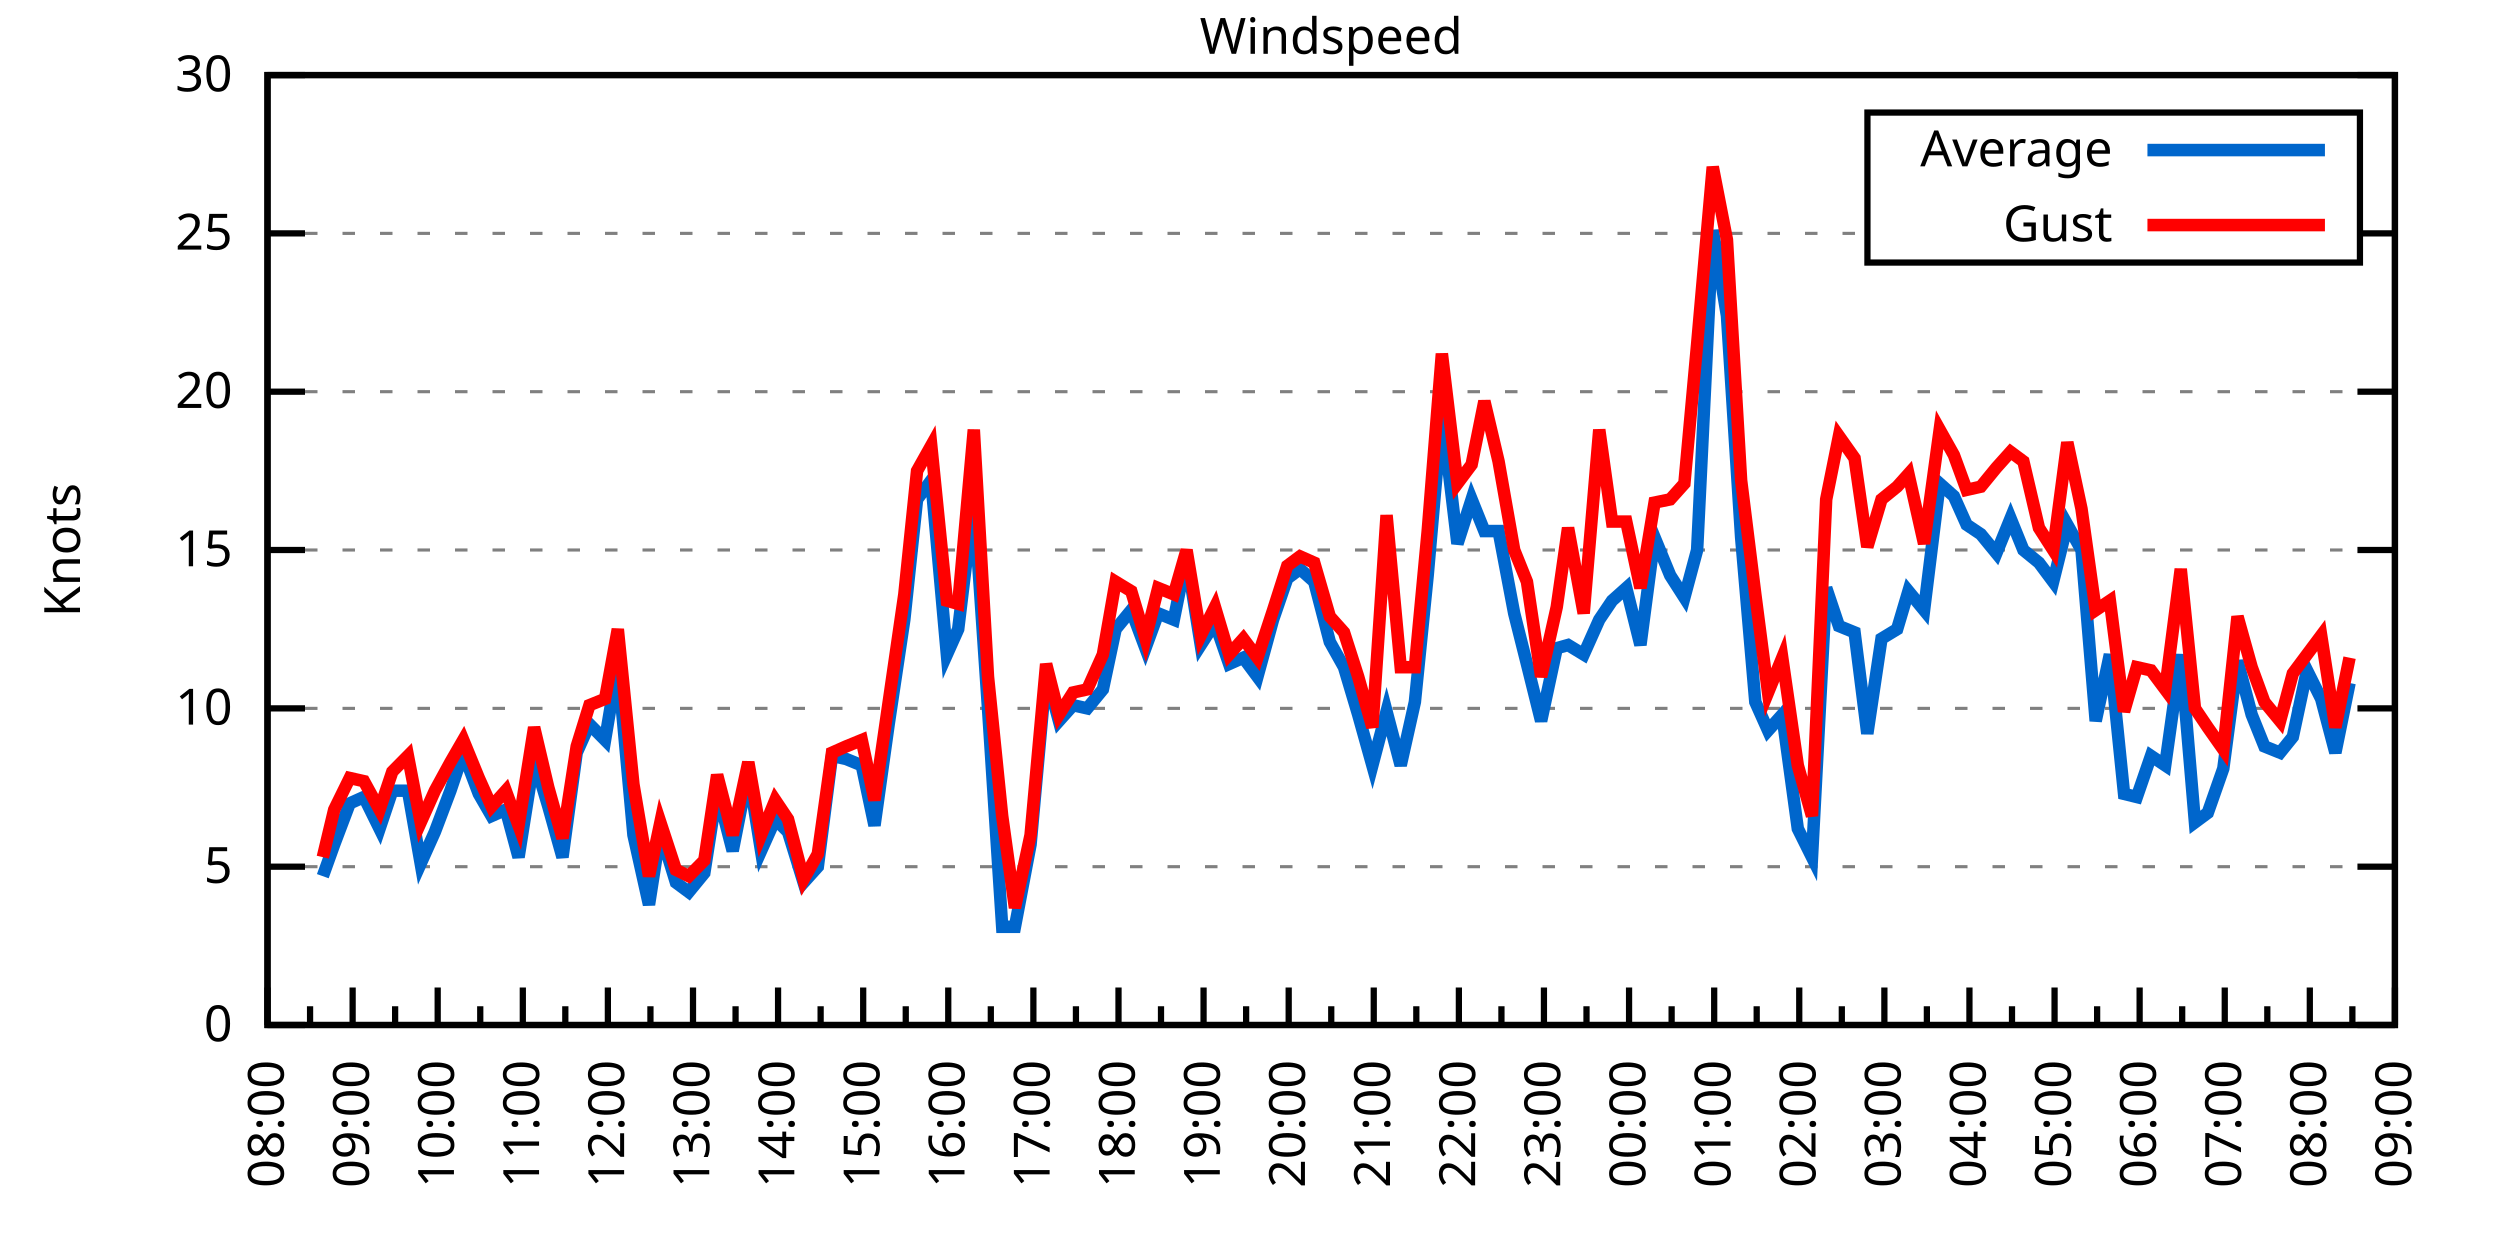
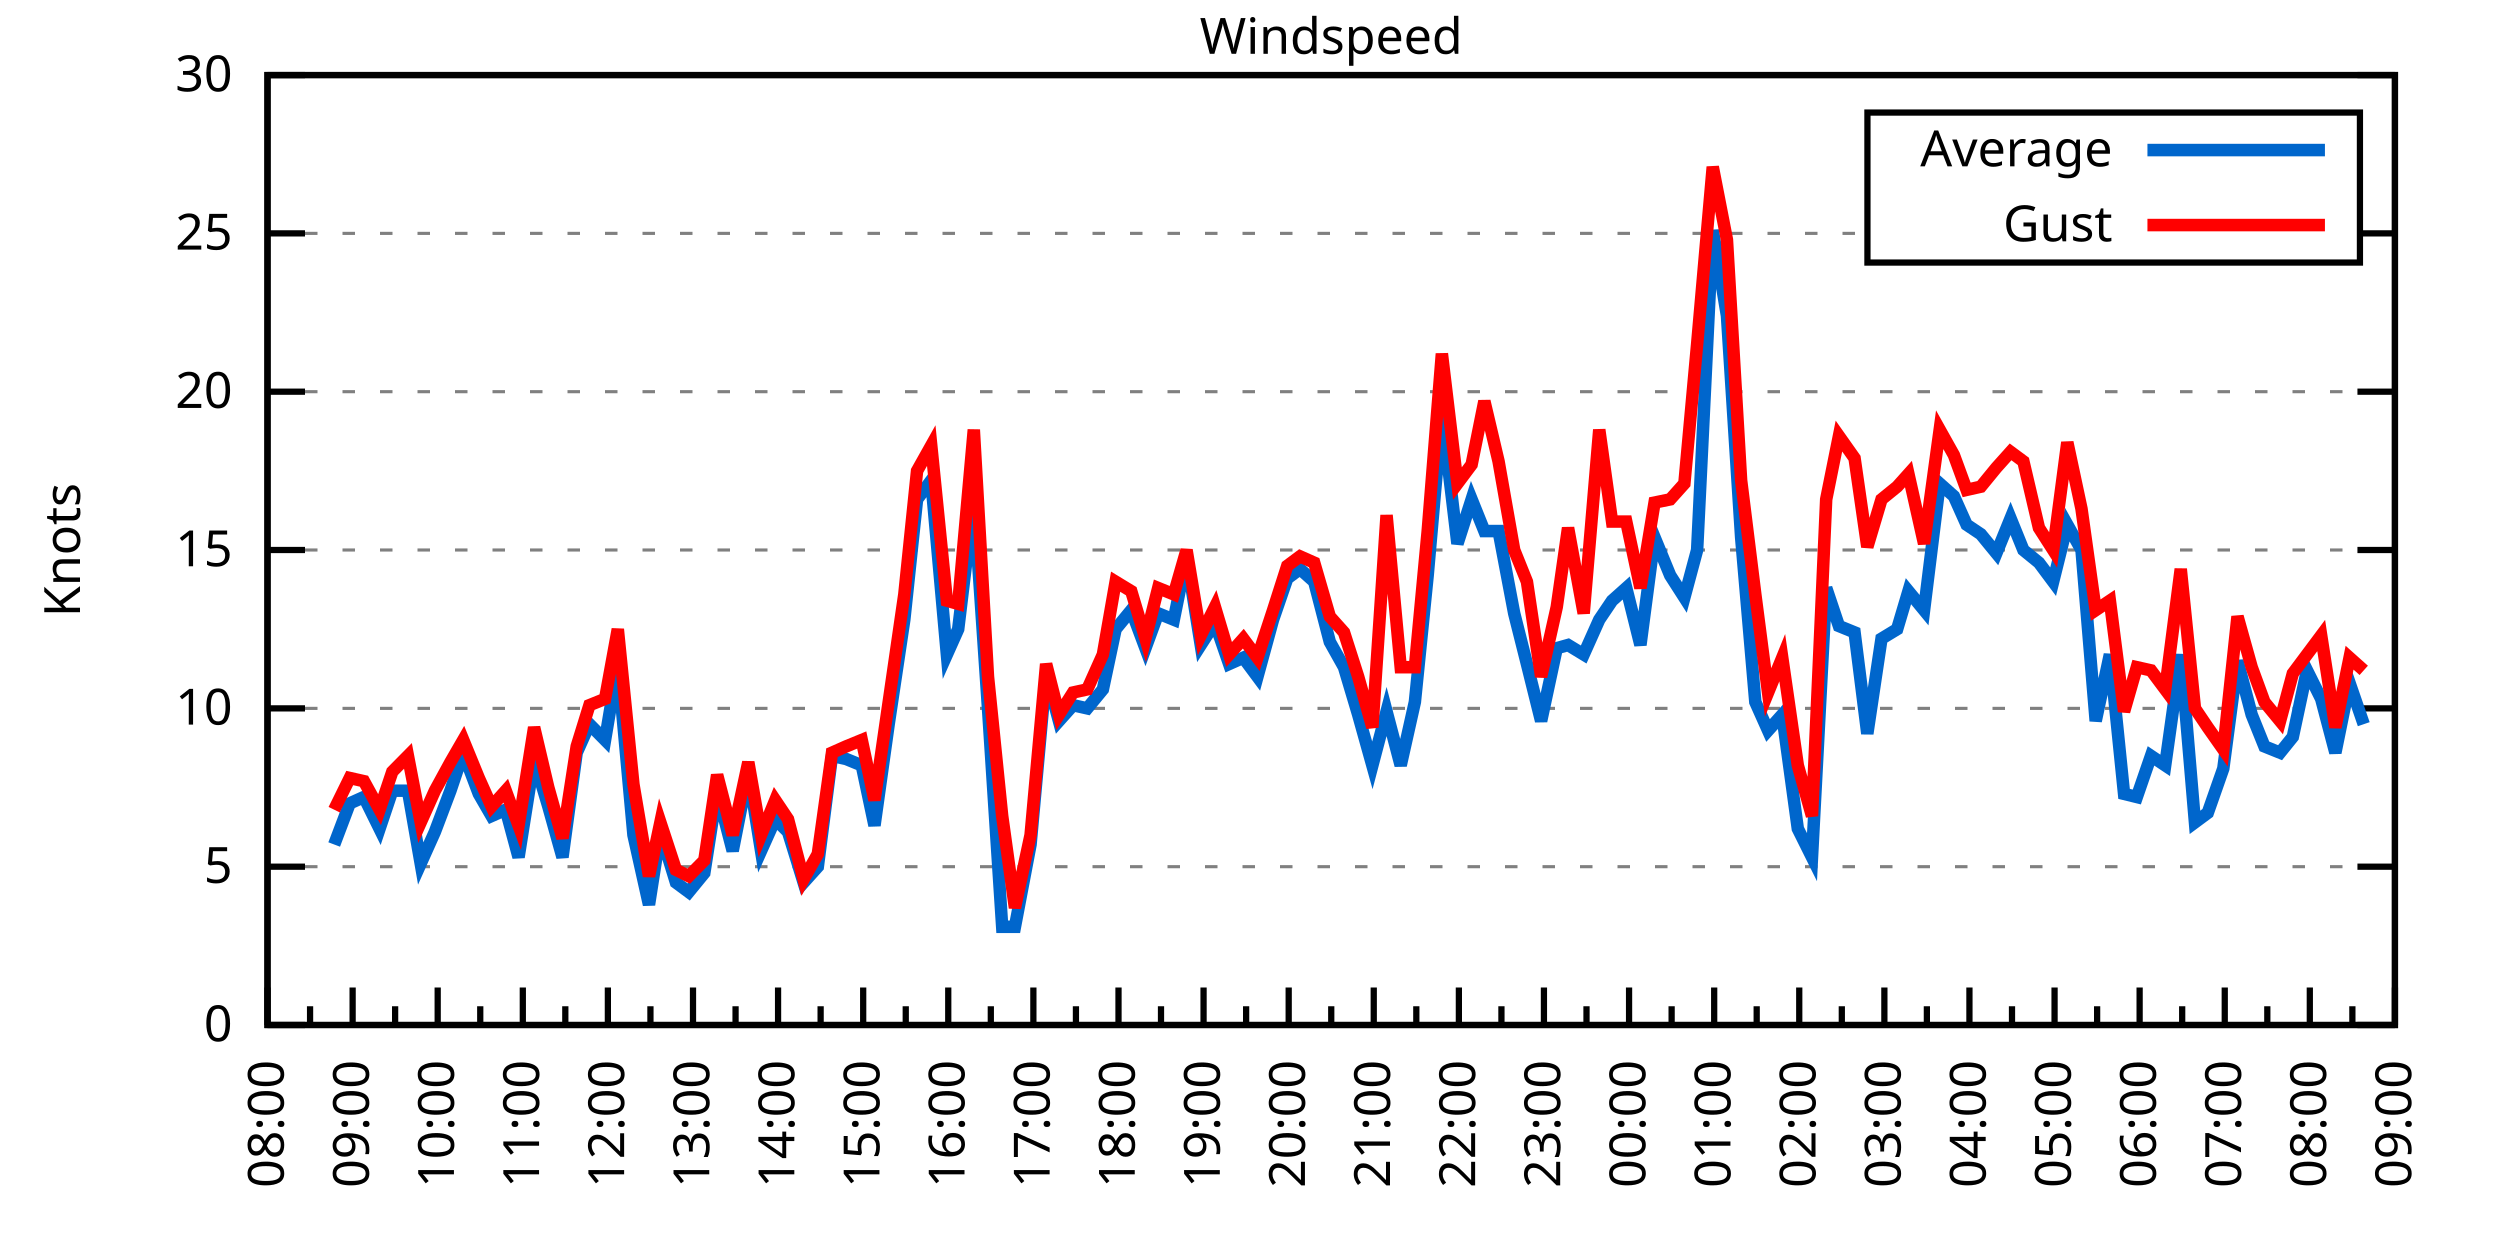
<svg xmlns="http://www.w3.org/2000/svg" xmlns:xlink="http://www.w3.org/1999/xlink" width="400" height="200" viewBox="0 0 400 200">
  <g id="gnuplot_canvas">
    <rect x="0" y="0" width="400" height="200" fill="none" />
    <defs>
      <circle id="gpDot" r="0.5" stroke-width="0.5" stroke="currentColor" />
      <path id="gpPt0" stroke-width="0.333" stroke="currentColor" d="M-1,0 h2 M0,-1 v2" />
      <path id="gpPt1" stroke-width="0.333" stroke="currentColor" d="M-1,-1 L1,1 M1,-1 L-1,1" />
      <path id="gpPt2" stroke-width="0.333" stroke="currentColor" d="M-1,0 L1,0 M0,-1 L0,1 M-1,-1 L1,1 M-1,1 L1,-1" />
      <rect id="gpPt3" stroke-width="0.333" stroke="currentColor" x="-1" y="-1" width="2" height="2" />
      <rect id="gpPt4" stroke-width="0.333" stroke="currentColor" fill="currentColor" x="-1" y="-1" width="2" height="2" />
      <circle id="gpPt5" stroke-width="0.333" stroke="currentColor" cx="0" cy="0" r="1" />
      <use xlink:href="#gpPt5" id="gpPt6" fill="currentColor" stroke="none" />
      <path id="gpPt7" stroke-width="0.333" stroke="currentColor" d="M0,-1.33 L-1.33,0.67 L1.33,0.67 z" />
      <use xlink:href="#gpPt7" id="gpPt8" fill="currentColor" stroke="none" />
      <use xlink:href="#gpPt7" id="gpPt9" stroke="currentColor" transform="rotate(180)" />
      <use xlink:href="#gpPt9" id="gpPt10" fill="currentColor" stroke="none" />
      <use xlink:href="#gpPt3" id="gpPt11" stroke="currentColor" transform="rotate(45)" />
      <use xlink:href="#gpPt11" id="gpPt12" fill="currentColor" stroke="none" />
      <path id="gpPt13" stroke-width="0.333" stroke="currentColor" d="M0,1.330 L1.265,0.411 L0.782,-1.067 L-0.782,-1.076 L-1.265,0.411 z" />
      <use xlink:href="#gpPt13" id="gpPt14" fill="currentColor" stroke="none" />
      <filter id="textbox" filterUnits="objectBoundingBox" x="0" y="0" height="1" width="1">
        <feFlood flood-color="white" flood-opacity="1" result="bgnd" />
        <feComposite in="SourceGraphic" in2="bgnd" operator="atop" />
      </filter>
      <filter id="greybox" filterUnits="objectBoundingBox" x="0" y="0" height="1" width="1">
        <feFlood flood-color="lightgrey" flood-opacity="1" result="grey" />
        <feComposite in="SourceGraphic" in2="grey" operator="atop" />
      </filter>
    </defs>
    <g fill="none" color="white" stroke="currentColor" stroke-width="1.00" stroke-linecap="butt" stroke-linejoin="miter">
</g>
    <g fill="none" color="black" stroke="currentColor" stroke-width="1.00" stroke-linecap="butt" stroke-linejoin="miter">
      <g stroke="none" shape-rendering="crispEdges">
        <polygon fill="rgb(255, 255, 255)" points="42.80,164.00 383.18,164.00 383.18,12.02 42.80,12.02 " />
      </g>
    </g>
    <g fill="none" color="black" stroke="currentColor" stroke-width="1.00" stroke-linecap="butt" stroke-linejoin="miter">
</g>
    <g fill="none" color="black" stroke="black" stroke-width="0.50" stroke-linecap="butt" stroke-linejoin="miter">
</g>
    <g fill="none" color="gray" stroke="currentColor" stroke-width="0.50" stroke-linecap="butt" stroke-linejoin="miter">
      <path stroke="gray" stroke-dasharray="2,4" class="gridline" d="M42.80,164.00 L383.19,164.00  " />
    </g>
    <g fill="none" color="gray" stroke="gray" stroke-width="1.00" stroke-linecap="butt" stroke-linejoin="miter">
</g>
    <g fill="none" color="black" stroke="currentColor" stroke-width="1.00" stroke-linecap="butt" stroke-linejoin="miter">
      <path stroke="black" d="M42.80,164.00 L48.80,164.00 M383.19,164.00 L377.19,164.00  " />
      <g transform="translate(37.20,166.60)" stroke="none" fill="black" font-family="Sans" font-size="8.00" text-anchor="end">
        <text>
          <tspan font-family="Sans"> 0</tspan>
        </text>
      </g>
    </g>
    <g fill="none" color="black" stroke="currentColor" stroke-width="1.00" stroke-linecap="butt" stroke-linejoin="miter">
</g>
    <g fill="none" color="black" stroke="black" stroke-width="0.50" stroke-linecap="butt" stroke-linejoin="miter">
</g>
    <g fill="none" color="gray" stroke="currentColor" stroke-width="0.50" stroke-linecap="butt" stroke-linejoin="miter">
      <path stroke="gray" stroke-dasharray="2,4" class="gridline" d="M42.80,138.67 L383.19,138.67  " />
    </g>
    <g fill="none" color="gray" stroke="gray" stroke-width="1.00" stroke-linecap="butt" stroke-linejoin="miter">
</g>
    <g fill="none" color="black" stroke="currentColor" stroke-width="1.00" stroke-linecap="butt" stroke-linejoin="miter">
      <path stroke="black" d="M42.80,138.67 L48.80,138.67 M383.19,138.67 L377.19,138.67  " />
      <g transform="translate(37.20,141.27)" stroke="none" fill="black" font-family="Sans" font-size="8.00" text-anchor="end">
        <text>
          <tspan font-family="Sans"> 5</tspan>
        </text>
      </g>
    </g>
    <g fill="none" color="black" stroke="currentColor" stroke-width="1.00" stroke-linecap="butt" stroke-linejoin="miter">
</g>
    <g fill="none" color="black" stroke="black" stroke-width="0.50" stroke-linecap="butt" stroke-linejoin="miter">
</g>
    <g fill="none" color="gray" stroke="currentColor" stroke-width="0.50" stroke-linecap="butt" stroke-linejoin="miter">
      <path stroke="gray" stroke-dasharray="2,4" class="gridline" d="M42.80,113.34 L383.19,113.34  " />
    </g>
    <g fill="none" color="gray" stroke="gray" stroke-width="1.00" stroke-linecap="butt" stroke-linejoin="miter">
</g>
    <g fill="none" color="black" stroke="currentColor" stroke-width="1.00" stroke-linecap="butt" stroke-linejoin="miter">
      <path stroke="black" d="M42.80,113.34 L48.80,113.34 M383.19,113.34 L377.19,113.34  " />
      <g transform="translate(37.20,115.94)" stroke="none" fill="black" font-family="Sans" font-size="8.00" text-anchor="end">
        <text>
          <tspan font-family="Sans"> 10</tspan>
        </text>
      </g>
    </g>
    <g fill="none" color="black" stroke="currentColor" stroke-width="1.00" stroke-linecap="butt" stroke-linejoin="miter">
</g>
    <g fill="none" color="black" stroke="black" stroke-width="0.50" stroke-linecap="butt" stroke-linejoin="miter">
</g>
    <g fill="none" color="gray" stroke="currentColor" stroke-width="0.50" stroke-linecap="butt" stroke-linejoin="miter">
      <path stroke="gray" stroke-dasharray="2,4" class="gridline" d="M42.80,88.00 L383.19,88.00  " />
    </g>
    <g fill="none" color="gray" stroke="gray" stroke-width="1.00" stroke-linecap="butt" stroke-linejoin="miter">
</g>
    <g fill="none" color="black" stroke="currentColor" stroke-width="1.00" stroke-linecap="butt" stroke-linejoin="miter">
      <path stroke="black" d="M42.80,88.00 L48.80,88.00 M383.19,88.00 L377.19,88.00  " />
      <g transform="translate(37.20,90.60)" stroke="none" fill="black" font-family="Sans" font-size="8.00" text-anchor="end">
        <text>
          <tspan font-family="Sans"> 15</tspan>
        </text>
      </g>
    </g>
    <g fill="none" color="black" stroke="currentColor" stroke-width="1.00" stroke-linecap="butt" stroke-linejoin="miter">
</g>
    <g fill="none" color="black" stroke="black" stroke-width="0.50" stroke-linecap="butt" stroke-linejoin="miter">
</g>
    <g fill="none" color="gray" stroke="currentColor" stroke-width="0.50" stroke-linecap="butt" stroke-linejoin="miter">
      <path stroke="gray" stroke-dasharray="2,4" class="gridline" d="M42.80,62.67 L383.19,62.67  " />
    </g>
    <g fill="none" color="gray" stroke="gray" stroke-width="1.00" stroke-linecap="butt" stroke-linejoin="miter">
</g>
    <g fill="none" color="black" stroke="currentColor" stroke-width="1.00" stroke-linecap="butt" stroke-linejoin="miter">
      <path stroke="black" d="M42.80,62.67 L48.80,62.67 M383.19,62.67 L377.19,62.67  " />
      <g transform="translate(37.20,65.27)" stroke="none" fill="black" font-family="Sans" font-size="8.00" text-anchor="end">
        <text>
          <tspan font-family="Sans"> 20</tspan>
        </text>
      </g>
    </g>
    <g fill="none" color="black" stroke="currentColor" stroke-width="1.00" stroke-linecap="butt" stroke-linejoin="miter">
</g>
    <g fill="none" color="black" stroke="black" stroke-width="0.50" stroke-linecap="butt" stroke-linejoin="miter">
</g>
    <g fill="none" color="gray" stroke="currentColor" stroke-width="0.50" stroke-linecap="butt" stroke-linejoin="miter">
      <path stroke="gray" stroke-dasharray="2,4" class="gridline" d="M42.80,37.34 L298.79,37.34 M377.59,37.34 L383.19,37.34  " />
    </g>
    <g fill="none" color="gray" stroke="gray" stroke-width="1.00" stroke-linecap="butt" stroke-linejoin="miter">
</g>
    <g fill="none" color="black" stroke="currentColor" stroke-width="1.00" stroke-linecap="butt" stroke-linejoin="miter">
      <path stroke="black" d="M42.80,37.34 L48.80,37.34 M383.19,37.34 L377.19,37.34  " />
      <g transform="translate(37.20,39.94)" stroke="none" fill="black" font-family="Sans" font-size="8.00" text-anchor="end">
        <text>
          <tspan font-family="Sans"> 25</tspan>
        </text>
      </g>
    </g>
    <g fill="none" color="black" stroke="currentColor" stroke-width="1.00" stroke-linecap="butt" stroke-linejoin="miter">
</g>
    <g fill="none" color="black" stroke="black" stroke-width="0.50" stroke-linecap="butt" stroke-linejoin="miter">
</g>
    <g fill="none" color="gray" stroke="currentColor" stroke-width="0.50" stroke-linecap="butt" stroke-linejoin="miter">
      <path stroke="gray" stroke-dasharray="2,4" class="gridline" d="M42.80,12.01 L383.19,12.01  " />
    </g>
    <g fill="none" color="gray" stroke="gray" stroke-width="1.00" stroke-linecap="butt" stroke-linejoin="miter">
</g>
    <g fill="none" color="black" stroke="currentColor" stroke-width="1.00" stroke-linecap="butt" stroke-linejoin="miter">
      <path stroke="black" d="M42.80,12.01 L48.80,12.01 M383.19,12.01 L377.19,12.01  " />
      <g transform="translate(37.20,14.61)" stroke="none" fill="black" font-family="Sans" font-size="8.00" text-anchor="end">
        <text>
          <tspan font-family="Sans"> 30</tspan>
        </text>
      </g>
    </g>
    <g fill="none" color="black" stroke="currentColor" stroke-width="1.00" stroke-linecap="butt" stroke-linejoin="miter">
      <path stroke="black" d="M42.80,164.00 L42.80,158.00  " />
      <g transform="translate(45.40,169.60) rotate(270)" stroke="none" fill="black" font-family="Sans" font-size="8.00" text-anchor="end">
        <text>
          <tspan font-family="Sans">08:00</tspan>
        </text>
      </g>
    </g>
    <g fill="none" color="black" stroke="currentColor" stroke-width="1.00" stroke-linecap="butt" stroke-linejoin="miter">
      <path stroke="black" d="M49.61,164.00 L49.61,161.00 M56.42,164.00 L56.42,158.00  " />
      <g transform="translate(59.02,169.60) rotate(270)" stroke="none" fill="black" font-family="Sans" font-size="8.00" text-anchor="end">
        <text>
          <tspan font-family="Sans">09:00</tspan>
        </text>
      </g>
    </g>
    <g fill="none" color="black" stroke="currentColor" stroke-width="1.00" stroke-linecap="butt" stroke-linejoin="miter">
      <path stroke="black" d="M63.22,164.00 L63.22,161.00 M70.03,164.00 L70.03,158.00  " />
      <g transform="translate(72.63,169.60) rotate(270)" stroke="none" fill="black" font-family="Sans" font-size="8.00" text-anchor="end">
        <text>
          <tspan font-family="Sans">10:00</tspan>
        </text>
      </g>
    </g>
    <g fill="none" color="black" stroke="currentColor" stroke-width="1.00" stroke-linecap="butt" stroke-linejoin="miter">
      <path stroke="black" d="M76.84,164.00 L76.84,161.00 M83.65,164.00 L83.65,158.00  " />
      <g transform="translate(86.25,169.60) rotate(270)" stroke="none" fill="black" font-family="Sans" font-size="8.00" text-anchor="end">
        <text>
          <tspan font-family="Sans">11:00</tspan>
        </text>
      </g>
    </g>
    <g fill="none" color="black" stroke="currentColor" stroke-width="1.00" stroke-linecap="butt" stroke-linejoin="miter">
      <path stroke="black" d="M90.45,164.00 L90.45,161.00 M97.26,164.00 L97.26,158.00  " />
      <g transform="translate(99.86,169.60) rotate(270)" stroke="none" fill="black" font-family="Sans" font-size="8.00" text-anchor="end">
        <text>
          <tspan font-family="Sans">12:00</tspan>
        </text>
      </g>
    </g>
    <g fill="none" color="black" stroke="currentColor" stroke-width="1.00" stroke-linecap="butt" stroke-linejoin="miter">
      <path stroke="black" d="M104.07,164.00 L104.07,161.00 M110.88,164.00 L110.88,158.00  " />
      <g transform="translate(113.48,169.60) rotate(270)" stroke="none" fill="black" font-family="Sans" font-size="8.00" text-anchor="end">
        <text>
          <tspan font-family="Sans">13:00</tspan>
        </text>
      </g>
    </g>
    <g fill="none" color="black" stroke="currentColor" stroke-width="1.00" stroke-linecap="butt" stroke-linejoin="miter">
      <path stroke="black" d="M117.69,164.00 L117.69,161.00 M124.49,164.00 L124.49,158.00  " />
      <g transform="translate(127.09,169.60) rotate(270)" stroke="none" fill="black" font-family="Sans" font-size="8.00" text-anchor="end">
        <text>
          <tspan font-family="Sans">14:00</tspan>
        </text>
      </g>
    </g>
    <g fill="none" color="black" stroke="currentColor" stroke-width="1.00" stroke-linecap="butt" stroke-linejoin="miter">
      <path stroke="black" d="M131.30,164.00 L131.30,161.00 M138.11,164.00 L138.11,158.00  " />
      <g transform="translate(140.71,169.60) rotate(270)" stroke="none" fill="black" font-family="Sans" font-size="8.00" text-anchor="end">
        <text>
          <tspan font-family="Sans">15:00</tspan>
        </text>
      </g>
    </g>
    <g fill="none" color="black" stroke="currentColor" stroke-width="1.00" stroke-linecap="butt" stroke-linejoin="miter">
      <path stroke="black" d="M144.92,164.00 L144.92,161.00 M151.72,164.00 L151.72,158.00  " />
      <g transform="translate(154.32,169.60) rotate(270)" stroke="none" fill="black" font-family="Sans" font-size="8.00" text-anchor="end">
        <text>
          <tspan font-family="Sans">16:00</tspan>
        </text>
      </g>
    </g>
    <g fill="none" color="black" stroke="currentColor" stroke-width="1.00" stroke-linecap="butt" stroke-linejoin="miter">
      <path stroke="black" d="M158.53,164.00 L158.53,161.00 M165.34,164.00 L165.34,158.00  " />
      <g transform="translate(167.94,169.60) rotate(270)" stroke="none" fill="black" font-family="Sans" font-size="8.00" text-anchor="end">
        <text>
          <tspan font-family="Sans">17:00</tspan>
        </text>
      </g>
    </g>
    <g fill="none" color="black" stroke="currentColor" stroke-width="1.00" stroke-linecap="butt" stroke-linejoin="miter">
      <path stroke="black" d="M172.15,164.00 L172.15,161.00 M178.96,164.00 L178.96,158.00  " />
      <g transform="translate(181.56,169.60) rotate(270)" stroke="none" fill="black" font-family="Sans" font-size="8.00" text-anchor="end">
        <text>
          <tspan font-family="Sans">18:00</tspan>
        </text>
      </g>
    </g>
    <g fill="none" color="black" stroke="currentColor" stroke-width="1.00" stroke-linecap="butt" stroke-linejoin="miter">
      <path stroke="black" d="M185.76,164.00 L185.76,161.00 M192.57,164.00 L192.57,158.00  " />
      <g transform="translate(195.17,169.60) rotate(270)" stroke="none" fill="black" font-family="Sans" font-size="8.00" text-anchor="end">
        <text>
          <tspan font-family="Sans">19:00</tspan>
        </text>
      </g>
    </g>
    <g fill="none" color="black" stroke="currentColor" stroke-width="1.00" stroke-linecap="butt" stroke-linejoin="miter">
      <path stroke="black" d="M199.38,164.00 L199.38,161.00 M206.19,164.00 L206.19,158.00  " />
      <g transform="translate(208.79,169.60) rotate(270)" stroke="none" fill="black" font-family="Sans" font-size="8.00" text-anchor="end">
        <text>
          <tspan font-family="Sans">20:00</tspan>
        </text>
      </g>
    </g>
    <g fill="none" color="black" stroke="currentColor" stroke-width="1.00" stroke-linecap="butt" stroke-linejoin="miter">
      <path stroke="black" d="M213.00,164.00 L213.00,161.00 M219.80,164.00 L219.80,158.00  " />
      <g transform="translate(222.40,169.60) rotate(270)" stroke="none" fill="black" font-family="Sans" font-size="8.00" text-anchor="end">
        <text>
          <tspan font-family="Sans">21:00</tspan>
        </text>
      </g>
    </g>
    <g fill="none" color="black" stroke="currentColor" stroke-width="1.00" stroke-linecap="butt" stroke-linejoin="miter">
      <path stroke="black" d="M226.61,164.00 L226.61,161.00 M233.42,164.00 L233.42,158.00  " />
      <g transform="translate(236.02,169.60) rotate(270)" stroke="none" fill="black" font-family="Sans" font-size="8.00" text-anchor="end">
        <text>
          <tspan font-family="Sans">22:00</tspan>
        </text>
      </g>
    </g>
    <g fill="none" color="black" stroke="currentColor" stroke-width="1.00" stroke-linecap="butt" stroke-linejoin="miter">
      <path stroke="black" d="M240.23,164.00 L240.23,161.00 M247.03,164.00 L247.03,158.00  " />
      <g transform="translate(249.63,169.60) rotate(270)" stroke="none" fill="black" font-family="Sans" font-size="8.00" text-anchor="end">
        <text>
          <tspan font-family="Sans">23:00</tspan>
        </text>
      </g>
    </g>
    <g fill="none" color="black" stroke="currentColor" stroke-width="1.00" stroke-linecap="butt" stroke-linejoin="miter">
      <path stroke="black" d="M253.84,164.00 L253.84,161.00 M260.65,164.00 L260.65,158.00  " />
      <g transform="translate(263.25,169.60) rotate(270)" stroke="none" fill="black" font-family="Sans" font-size="8.00" text-anchor="end">
        <text>
          <tspan font-family="Sans">00:00</tspan>
        </text>
      </g>
    </g>
    <g fill="none" color="black" stroke="currentColor" stroke-width="1.00" stroke-linecap="butt" stroke-linejoin="miter">
      <path stroke="black" d="M267.46,164.00 L267.46,161.00 M274.27,164.00 L274.27,158.00  " />
      <g transform="translate(276.87,169.60) rotate(270)" stroke="none" fill="black" font-family="Sans" font-size="8.00" text-anchor="end">
        <text>
          <tspan font-family="Sans">01:00</tspan>
        </text>
      </g>
    </g>
    <g fill="none" color="black" stroke="currentColor" stroke-width="1.00" stroke-linecap="butt" stroke-linejoin="miter">
      <path stroke="black" d="M281.07,164.00 L281.07,161.00 M287.88,164.00 L287.88,158.00  " />
      <g transform="translate(290.48,169.60) rotate(270)" stroke="none" fill="black" font-family="Sans" font-size="8.00" text-anchor="end">
        <text>
          <tspan font-family="Sans">02:00</tspan>
        </text>
      </g>
    </g>
    <g fill="none" color="black" stroke="currentColor" stroke-width="1.00" stroke-linecap="butt" stroke-linejoin="miter">
      <path stroke="black" d="M294.69,164.00 L294.69,161.00 M301.50,164.00 L301.50,158.00  " />
      <g transform="translate(304.10,169.60) rotate(270)" stroke="none" fill="black" font-family="Sans" font-size="8.00" text-anchor="end">
        <text>
          <tspan font-family="Sans">03:00</tspan>
        </text>
      </g>
    </g>
    <g fill="none" color="black" stroke="currentColor" stroke-width="1.00" stroke-linecap="butt" stroke-linejoin="miter">
      <path stroke="black" d="M308.30,164.00 L308.30,161.00 M315.11,164.00 L315.11,158.00  " />
      <g transform="translate(317.71,169.60) rotate(270)" stroke="none" fill="black" font-family="Sans" font-size="8.00" text-anchor="end">
        <text>
          <tspan font-family="Sans">04:00</tspan>
        </text>
      </g>
    </g>
    <g fill="none" color="black" stroke="currentColor" stroke-width="1.00" stroke-linecap="butt" stroke-linejoin="miter">
      <path stroke="black" d="M321.92,164.00 L321.92,161.00 M328.73,164.00 L328.73,158.00  " />
      <g transform="translate(331.33,169.60) rotate(270)" stroke="none" fill="black" font-family="Sans" font-size="8.00" text-anchor="end">
        <text>
          <tspan font-family="Sans">05:00</tspan>
        </text>
      </g>
    </g>
    <g fill="none" color="black" stroke="currentColor" stroke-width="1.00" stroke-linecap="butt" stroke-linejoin="miter">
      <path stroke="black" d="M335.54,164.00 L335.54,161.00 M342.34,164.00 L342.34,158.00  " />
      <g transform="translate(344.94,169.60) rotate(270)" stroke="none" fill="black" font-family="Sans" font-size="8.00" text-anchor="end">
        <text>
          <tspan font-family="Sans">06:00</tspan>
        </text>
      </g>
    </g>
    <g fill="none" color="black" stroke="currentColor" stroke-width="1.00" stroke-linecap="butt" stroke-linejoin="miter">
      <path stroke="black" d="M349.15,164.00 L349.15,161.00 M355.96,164.00 L355.96,158.00  " />
      <g transform="translate(358.56,169.60) rotate(270)" stroke="none" fill="black" font-family="Sans" font-size="8.00" text-anchor="end">
        <text>
          <tspan font-family="Sans">07:00</tspan>
        </text>
      </g>
    </g>
    <g fill="none" color="black" stroke="currentColor" stroke-width="1.00" stroke-linecap="butt" stroke-linejoin="miter">
      <path stroke="black" d="M362.77,164.00 L362.77,161.00 M369.57,164.00 L369.57,158.00  " />
      <g transform="translate(372.17,169.60) rotate(270)" stroke="none" fill="black" font-family="Sans" font-size="8.00" text-anchor="end">
        <text>
          <tspan font-family="Sans">08:00</tspan>
        </text>
      </g>
    </g>
    <g fill="none" color="black" stroke="currentColor" stroke-width="1.00" stroke-linecap="butt" stroke-linejoin="miter">
      <path stroke="black" d="M376.38,164.00 L376.38,161.00 M383.19,164.00 L383.19,158.00  " />
      <g transform="translate(385.79,169.60) rotate(270)" stroke="none" fill="black" font-family="Sans" font-size="8.00" text-anchor="end">
        <text>
          <tspan font-family="Sans">09:00</tspan>
        </text>
      </g>
    </g>
    <g fill="none" color="black" stroke="currentColor" stroke-width="1.00" stroke-linecap="butt" stroke-linejoin="miter">
</g>
    <g fill="none" color="black" stroke="currentColor" stroke-width="1.00" stroke-linecap="butt" stroke-linejoin="miter">
      <path stroke="black" d="M42.80,12.01 L42.80,164.00 L383.19,164.00 L383.19,12.01 L42.80,12.01 Z  " />
    </g>
    <g fill="none" color="black" stroke="currentColor" stroke-width="1.00" stroke-linecap="butt" stroke-linejoin="miter">
      <g transform="translate(12.80,88.01) rotate(270)" stroke="none" fill="black" font-family="Sans" font-size="8.00" text-anchor="middle">
        <text>
          <tspan font-family="Sans">Knots</tspan>
        </text>
      </g>
    </g>
    <g fill="none" color="black" stroke="currentColor" stroke-width="1.00" stroke-linecap="butt" stroke-linejoin="miter">
</g>
    <g fill="none" color="black" stroke="currentColor" stroke-width="1.00" stroke-linecap="butt" stroke-linejoin="miter">
      <path stroke="black" d="M298.79,42.01 L298.79,18.01 L377.59,18.01 L377.59,42.01 L298.79,42.01 Z  " />
    </g>
    <g id="Windspeed_plot_1">
      <g fill="none" color="white" stroke="black" stroke-width="2.00" stroke-linecap="butt" stroke-linejoin="miter">
</g>
      <g fill="none" color="black" stroke="currentColor" stroke-width="2.00" stroke-linecap="butt" stroke-linejoin="miter">
        <g transform="translate(337.99,26.61)" stroke="none" fill="black" font-family="Sans" font-size="8.00" text-anchor="end">
          <text>
            <tspan font-family="Sans">Average</tspan>
          </text>
        </g>
      </g>
      <g fill="none" color="black" stroke="currentColor" stroke-width="2.00" stroke-linecap="butt" stroke-linejoin="miter">
-         <path stroke="rgb(  0, 102, 204)" d="M343.59,24.01 L371.99,24.01 M51.65,140.19 L53.47,135.12 L55.96,128.54 L58.23,127.52 L60.73,132.59 L62.77,126.51   L65.27,126.51 L67.31,138.16 L69.58,133.10 L72.07,126.51 L74.12,120.43 L76.61,127.02 L78.65,130.56 L80.92,129.55   L82.97,137.15 L85.46,121.44 L87.73,129.04 L90.00,137.15 L92.27,120.43 L94.31,115.87 L96.81,118.40 L98.85,106.24   L101.35,133.60 L103.84,144.75 L105.66,133.10 L108.15,141.20 L110.20,142.72 L112.69,139.68 L114.74,126.51 L117.23,136.14   L119.73,123.47 L121.77,136.14 L124.04,131.07 L126.08,133.10 L128.58,141.20 L130.85,138.67 L133.12,120.94 L135.39,121.44   L137.88,122.46 L139.92,132.08 L142.19,115.87 L144.69,99.15 L146.73,79.90 L149.00,76.86 L151.50,104.72 L153.31,100.67   L155.81,79.90 L158.08,113.34 L160.35,148.29 L162.39,148.29 L164.89,135.12 L167.38,107.76 L169.43,115.36 L171.69,112.83   L173.96,113.34 L176.46,110.30 L178.50,100.67 L181.00,97.63 L183.27,103.71 L185.31,98.14 L187.81,99.15 L189.85,89.02   L192.12,103.20 L194.39,99.66 L196.66,106.24 L198.93,105.23 L201.19,108.27 L203.69,99.15 L205.96,92.56 L208.00,91.04   L210.27,93.07 L212.77,102.70 L215.04,106.75 L217.31,114.35 L219.58,122.46 L221.85,113.84 L224.11,122.46 L226.38,112.32   L228.43,92.06 L230.70,66.22 L233.19,86.99 L235.46,79.90 L237.50,84.97 L239.77,84.97 L242.27,98.14 L244.31,106.24   L246.58,115.36 L249.08,103.71 L250.89,103.20 L253.39,104.72 L255.88,99.15 L257.93,96.11 L260.20,94.08 L262.47,103.20   L264.73,85.98 L267.23,92.06 L269.50,95.60 L271.54,88.00 L274.04,36.84 L276.31,50.51 L278.58,85.98 L280.85,112.32   L282.89,116.88 L285.16,114.35 L287.65,132.59 L289.92,137.15 L292.19,94.08 L294.23,100.16 L296.73,101.18 L298.77,117.39   L301.04,102.19 L303.54,100.67 L305.35,94.59 L307.85,97.63 L310.35,77.37 L312.62,79.39 L314.66,83.95 L316.93,85.47   L319.42,88.51 L321.69,82.94 L323.74,88.00 L326.23,90.03 L328.50,93.07 L330.77,83.95 L333.04,88.00 L335.31,115.36   L337.58,104.72 L339.85,127.02 L341.89,127.52 L344.16,120.94 L346.43,122.46 L348.92,104.72 L351.19,131.58 L353.24,130.06   L355.73,122.96 L358.00,105.74 L360.27,114.35 L362.31,119.42 L364.81,120.43 L366.85,117.90 L369.12,107.26 L371.39,111.82   L373.66,120.43 L375.93,109.28  " />
+         <path stroke="rgb(  0, 102, 204)" d="M343.59,24.01 L371.99,24.01 M53.47,135.12 L55.96,128.54 L58.23,127.52 L60.73,132.59 L62.77,126.51 L65.27,126.51   L67.31,138.16 L69.58,133.10 L72.07,126.51 L74.12,120.43 L76.61,127.02 L78.65,130.56 L80.92,129.55 L82.97,137.15   L85.46,121.44 L87.73,129.04 L90.00,137.15 L92.27,120.43 L94.31,115.87 L96.81,118.40 L98.85,106.24 L101.35,133.60   L103.84,144.75 L105.66,133.10 L108.15,141.20 L110.20,142.72 L112.69,139.68 L114.74,126.51 L117.23,136.14 L119.73,123.47   L121.77,136.14 L124.04,131.07 L126.08,133.10 L128.58,141.20 L130.85,138.67 L133.12,120.94 L135.39,121.44 L137.88,122.46   L139.92,132.08 L142.19,115.87 L144.69,99.15 L146.73,79.90 L149.00,76.86 L151.50,104.72 L153.31,100.67 L155.81,79.90   L158.08,113.34 L160.35,148.29 L162.39,148.29 L164.89,135.12 L167.38,107.76 L169.43,115.36 L171.69,112.83 L173.96,113.34   L176.46,110.30 L178.50,100.67 L181.00,97.63 L183.27,103.71 L185.31,98.14 L187.81,99.15 L189.85,89.02 L192.12,103.20   L194.39,99.66 L196.66,106.24 L198.93,105.23 L201.19,108.27 L203.69,99.15 L205.96,92.56 L208.00,91.04 L210.27,93.07   L212.77,102.70 L215.04,106.75 L217.31,114.35 L219.58,122.46 L221.85,113.84 L224.11,122.46 L226.38,112.32 L228.43,92.06   L230.70,66.22 L233.19,86.99 L235.46,79.90 L237.50,84.97 L239.77,84.97 L242.27,98.14 L244.31,106.24 L246.58,115.36   L249.08,103.71 L250.89,103.20 L253.39,104.72 L255.88,99.15 L257.93,96.11 L260.20,94.08 L262.47,103.20 L264.73,85.98   L267.23,92.06 L269.50,95.60 L271.54,88.00 L274.04,36.84 L276.31,50.51 L278.58,85.98 L280.85,112.32 L282.89,116.88   L285.16,114.35 L287.65,132.59 L289.92,137.15 L292.19,94.08 L294.23,100.16 L296.73,101.18 L298.77,117.39 L301.04,102.19   L303.54,100.67 L305.35,94.59 L307.85,97.63 L310.35,77.37 L312.62,79.39 L314.66,83.95 L316.93,85.47 L319.42,88.51   L321.69,82.94 L323.74,88.00 L326.23,90.03 L328.50,93.07 L330.77,83.95 L333.04,88.00 L335.31,115.36 L337.58,104.72   L339.85,127.02 L341.89,127.52 L344.16,120.94 L346.43,122.46 L348.92,104.72 L351.19,131.58 L353.24,130.06 L355.73,122.96   L358.00,105.74 L360.27,114.35 L362.31,119.42 L364.81,120.43 L366.85,117.90 L369.12,107.26 L371.39,111.82 L373.66,120.43   L375.93,109.28 L378.20,115.87  " />
      </g>
    </g>
    <g id="Windspeed_plot_2">
      <g fill="none" color="black" stroke="currentColor" stroke-width="2.00" stroke-linecap="butt" stroke-linejoin="miter">
        <g transform="translate(337.99,38.61)" stroke="none" fill="black" font-family="Sans" font-size="8.00" text-anchor="end">
          <text>
            <tspan font-family="Sans">Gust</tspan>
          </text>
        </g>
      </g>
      <g fill="none" color="black" stroke="currentColor" stroke-width="2.00" stroke-linecap="butt" stroke-linejoin="miter">
-         <path stroke="rgb(255,   0,   0)" d="M343.59,36.01 L371.99,36.01 M51.65,137.15 L53.47,129.55 L55.96,124.48 L58.23,124.99 L60.73,129.55 L62.77,123.47   L65.27,120.94 L67.31,131.58 L69.58,126.51 L72.07,121.95 L74.12,118.40 L76.61,124.48 L78.65,129.04 L80.92,126.51   L82.97,132.08 L85.46,116.38 L87.73,126.00 L90.00,134.11 L92.27,119.42 L94.31,112.83 L96.81,111.82 L98.85,100.67   L101.35,125.50 L103.84,140.19 L105.66,131.58 L108.15,139.17 L110.20,140.19 L112.69,137.66 L114.74,123.98 L117.23,133.60   L119.73,121.95 L121.77,133.60 L124.04,128.03 L126.08,131.07 L128.58,140.69 L130.85,136.64 L133.12,120.43 L135.39,119.42   L137.88,118.40 L139.92,128.03 L142.19,112.32 L144.69,95.10 L146.73,75.34 L149.00,71.29 L151.50,96.11 L153.31,96.62   L155.81,68.75 L158.08,108.27 L160.35,130.56 L162.39,145.25 L164.89,133.60 L167.38,106.24 L169.43,114.35 L171.69,110.80   L173.96,110.30 L176.46,104.72 L178.50,93.07 L181.00,94.59 L183.27,102.19 L185.31,94.08 L187.81,95.10 L189.85,88.00   L192.12,101.68 L194.39,97.12 L196.66,104.72 L198.93,102.19 L201.19,105.23 L203.69,97.63 L205.96,90.54 L208.00,89.02   L210.27,90.03 L212.77,98.64 L215.04,101.18 L217.31,108.27 L219.58,116.38 L221.85,82.43 L224.11,106.75 L226.38,106.75   L228.43,84.97 L230.70,56.59 L233.19,77.37 L235.46,74.33 L237.50,64.19 L239.77,73.82 L242.27,88.00 L244.31,93.07   L246.58,108.27 L249.08,97.12 L250.89,84.46 L253.39,98.14 L255.88,68.75 L257.93,83.45 L260.20,83.45 L262.47,94.08   L264.73,80.41 L267.23,79.90 L269.50,77.37 L271.54,55.07 L274.04,26.70 L276.31,38.35 L278.58,76.86 L280.85,95.10   L282.89,110.80 L285.16,105.23 L287.65,122.46 L289.92,130.56 L292.19,79.90 L294.23,69.77 L296.73,73.31 L298.77,87.50   L301.04,79.90 L303.54,77.87 L305.35,75.85 L307.85,86.99 L310.35,68.75 L312.62,72.81 L314.66,78.38 L316.93,77.87   L319.42,74.83 L321.69,72.30 L323.74,73.82 L326.23,84.46 L328.50,88.00 L330.77,70.78 L333.04,81.42 L335.31,97.63   L337.58,96.11 L339.85,113.84 L341.89,106.75 L344.16,107.26 L346.43,110.30 L348.92,91.04 L351.19,113.34 L353.24,116.38   L355.73,119.92 L358.00,98.64 L360.27,106.75 L362.31,112.32 L364.81,115.36 L366.85,107.76 L369.12,104.72 L371.39,101.68   L373.66,116.38 L375.93,105.23  " />
+         <path stroke="rgb(255,   0,   0)" d="M343.59,36.01 L371.99,36.01 M53.47,129.55 L55.96,124.48 L58.23,124.99 L60.73,129.55 L62.77,123.47 L65.27,120.94   L67.31,131.58 L69.58,126.51 L72.07,121.95 L74.12,118.40 L76.61,124.48 L78.65,129.04 L80.92,126.51 L82.97,132.08   L85.46,116.38 L87.73,126.00 L90.00,134.11 L92.27,119.42 L94.31,112.83 L96.81,111.82 L98.85,100.67 L101.35,125.50   L103.84,140.19 L105.66,131.58 L108.15,139.17 L110.20,140.19 L112.69,137.66 L114.74,123.98 L117.23,133.60 L119.73,121.95   L121.77,133.60 L124.04,128.03 L126.08,131.07 L128.58,140.69 L130.85,136.64 L133.12,120.43 L135.39,119.42 L137.88,118.40   L139.92,128.03 L142.19,112.32 L144.69,95.10 L146.73,75.34 L149.00,71.29 L151.50,96.11 L153.31,96.62 L155.81,68.75   L158.08,108.27 L160.35,130.56 L162.39,145.25 L164.89,133.60 L167.38,106.24 L169.43,114.35 L171.69,110.80 L173.96,110.30   L176.46,104.72 L178.50,93.07 L181.00,94.59 L183.27,102.19 L185.31,94.08 L187.81,95.10 L189.85,88.00 L192.12,101.68   L194.39,97.12 L196.66,104.72 L198.93,102.19 L201.19,105.23 L203.69,97.63 L205.96,90.54 L208.00,89.02 L210.27,90.03   L212.77,98.64 L215.04,101.18 L217.31,108.27 L219.58,116.38 L221.85,82.43 L224.11,106.75 L226.38,106.75 L228.43,84.97   L230.70,56.59 L233.19,77.37 L235.46,74.33 L237.50,64.19 L239.77,73.82 L242.27,88.00 L244.31,93.07 L246.58,108.27   L249.08,97.12 L250.89,84.46 L253.39,98.14 L255.88,68.75 L257.93,83.45 L260.20,83.45 L262.47,94.08 L264.73,80.41   L267.23,79.90 L269.50,77.37 L271.54,55.07 L274.04,26.70 L276.31,38.35 L278.58,76.86 L280.85,95.10 L282.89,110.80   L285.16,105.23 L287.65,122.46 L289.92,130.56 L292.19,79.90 L294.23,69.77 L296.73,73.31 L298.77,87.50 L301.04,79.90   L303.54,77.87 L305.35,75.85 L307.85,86.99 L310.35,68.75 L312.62,72.81 L314.66,78.38 L316.93,77.87 L319.42,74.83   L321.69,72.30 L323.74,73.82 L326.23,84.46 L328.50,88.00 L330.77,70.78 L333.04,81.42 L335.31,97.63 L337.58,96.11   L339.85,113.84 L341.89,106.75 L344.16,107.26 L346.43,110.30 L348.92,91.04 L351.19,113.34 L353.24,116.38 L355.73,119.92   L358.00,98.64 L360.27,106.75 L362.31,112.32 L364.81,115.36 L366.85,107.76 L369.12,104.72 L371.39,101.68 L373.66,116.38   L375.93,105.23 L378.20,107.26  " />
      </g>
    </g>
    <g fill="none" color="black" stroke="currentColor" stroke-width="2.00" stroke-linecap="butt" stroke-linejoin="miter">
</g>
    <g fill="none" color="black" stroke="black" stroke-width="1.00" stroke-linecap="butt" stroke-linejoin="miter">
</g>
    <g fill="none" color="black" stroke="currentColor" stroke-width="1.00" stroke-linecap="butt" stroke-linejoin="miter">
      <path stroke="black" d="M42.80,12.01 L42.80,164.00 L383.19,164.00 L383.19,12.01 L42.80,12.01 Z  " />
    </g>
    <g fill="none" color="black" stroke="currentColor" stroke-width="1.00" stroke-linecap="butt" stroke-linejoin="miter">
      <g transform="translate(212.99,8.61)" stroke="none" fill="black" font-family="Sans" font-size="8.00" text-anchor="middle">
        <text>
          <tspan font-family="Sans">Windspeed</tspan>
        </text>
      </g>
    </g>
    <g fill="none" color="black" stroke="currentColor" stroke-width="1.00" stroke-linecap="butt" stroke-linejoin="miter">
</g>
  </g>
</svg>
